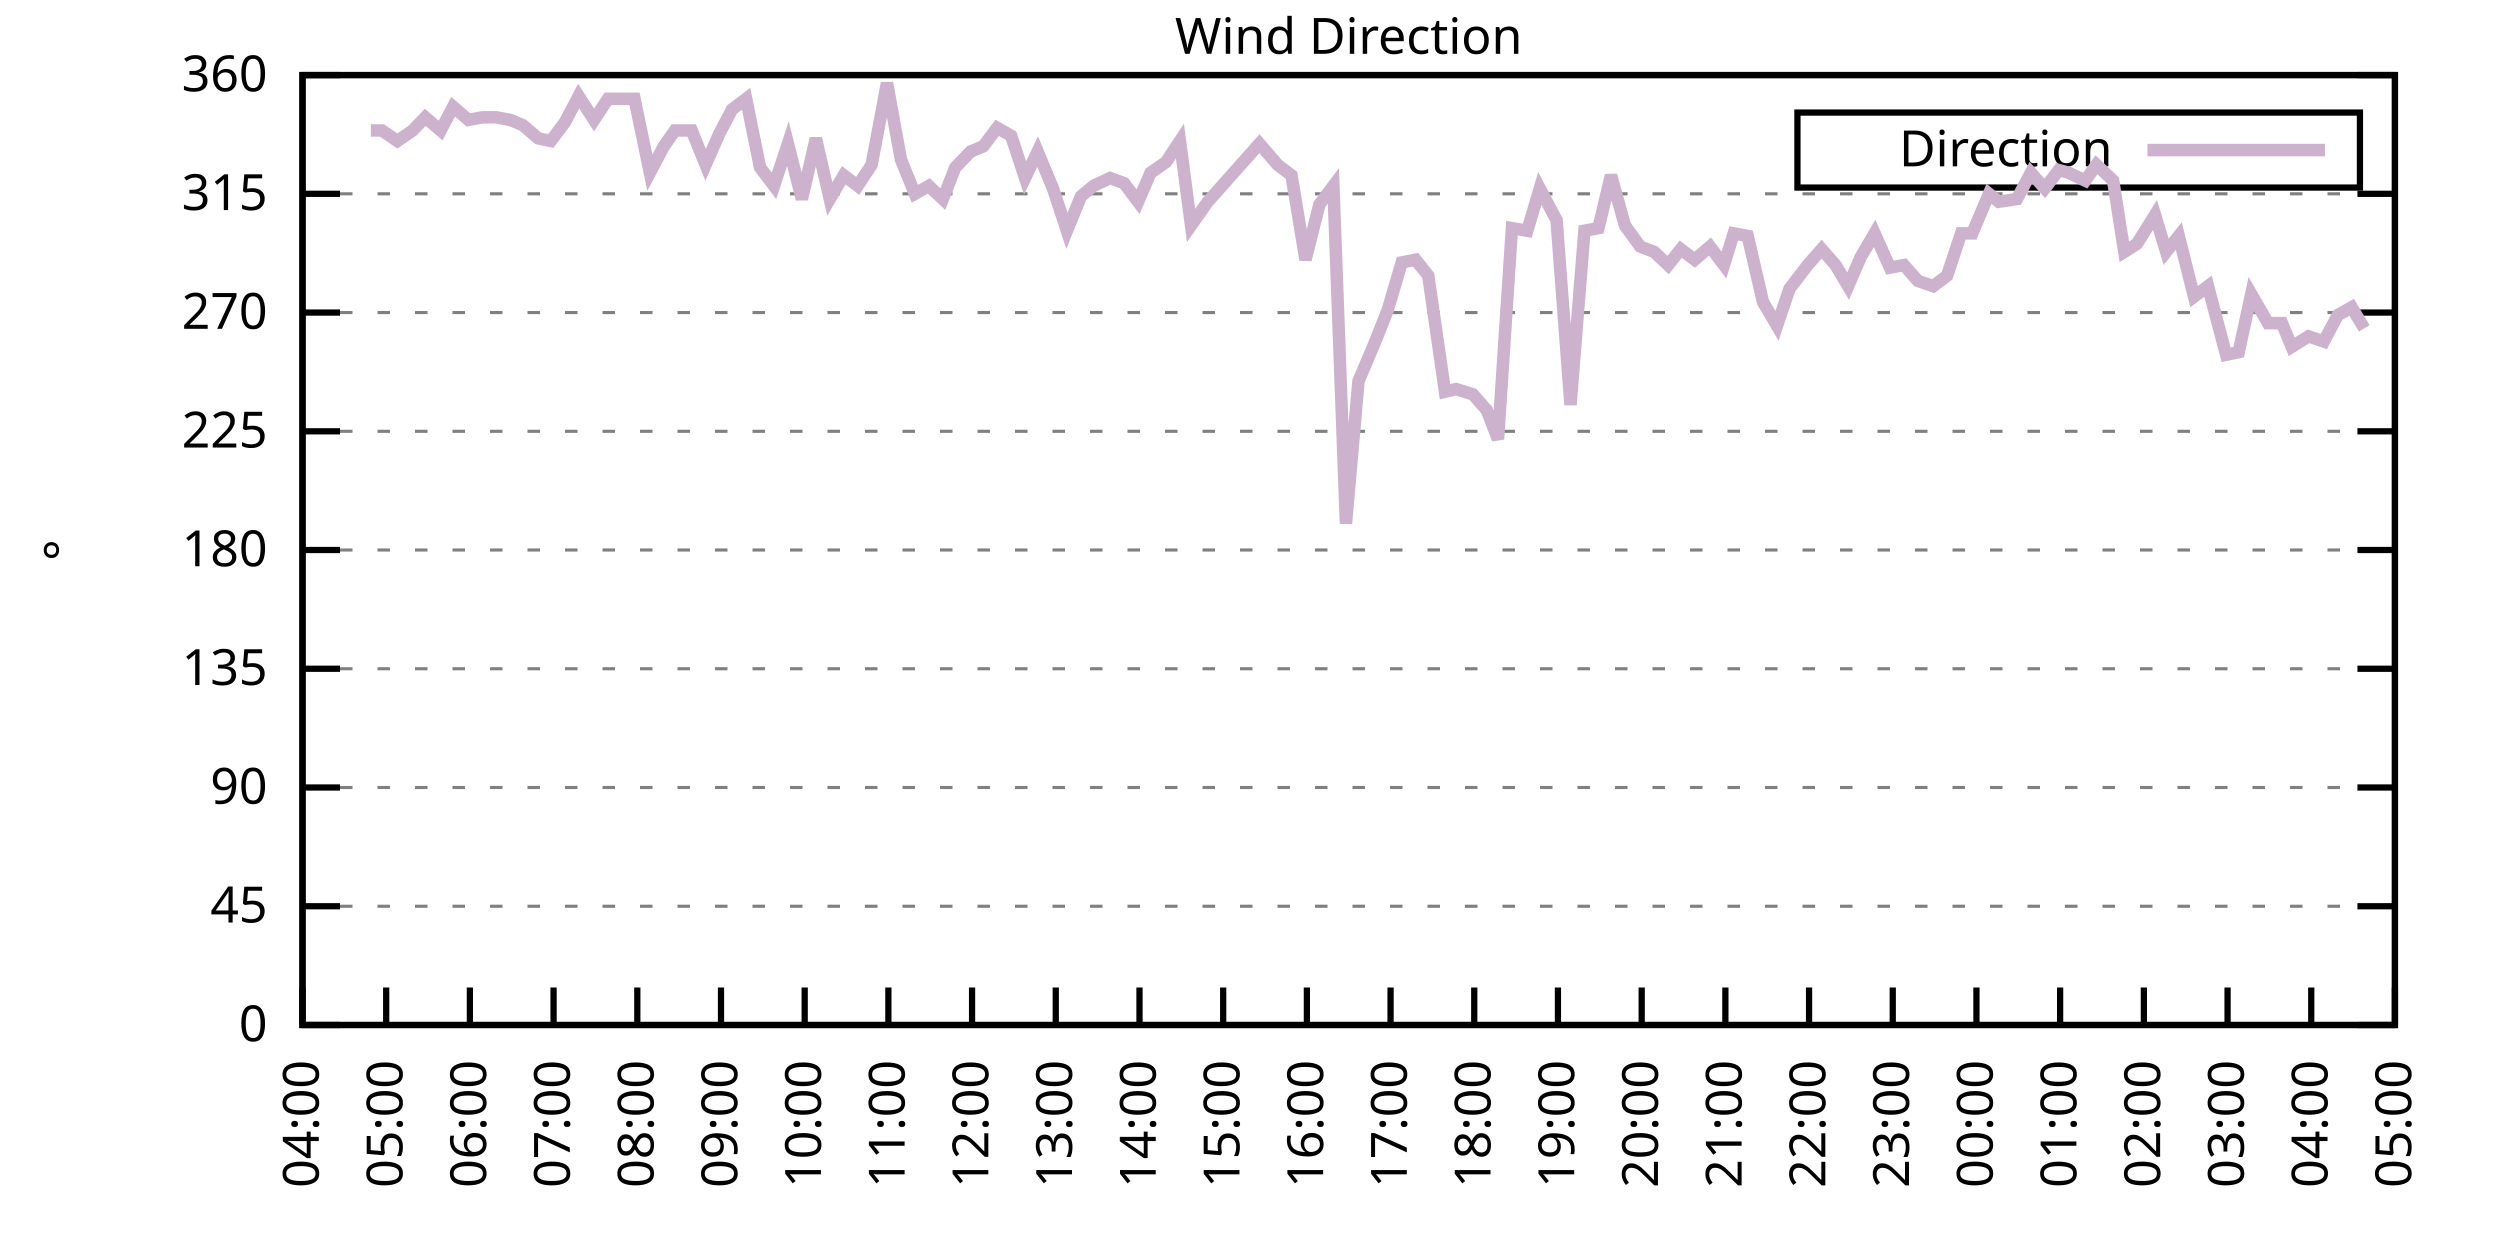
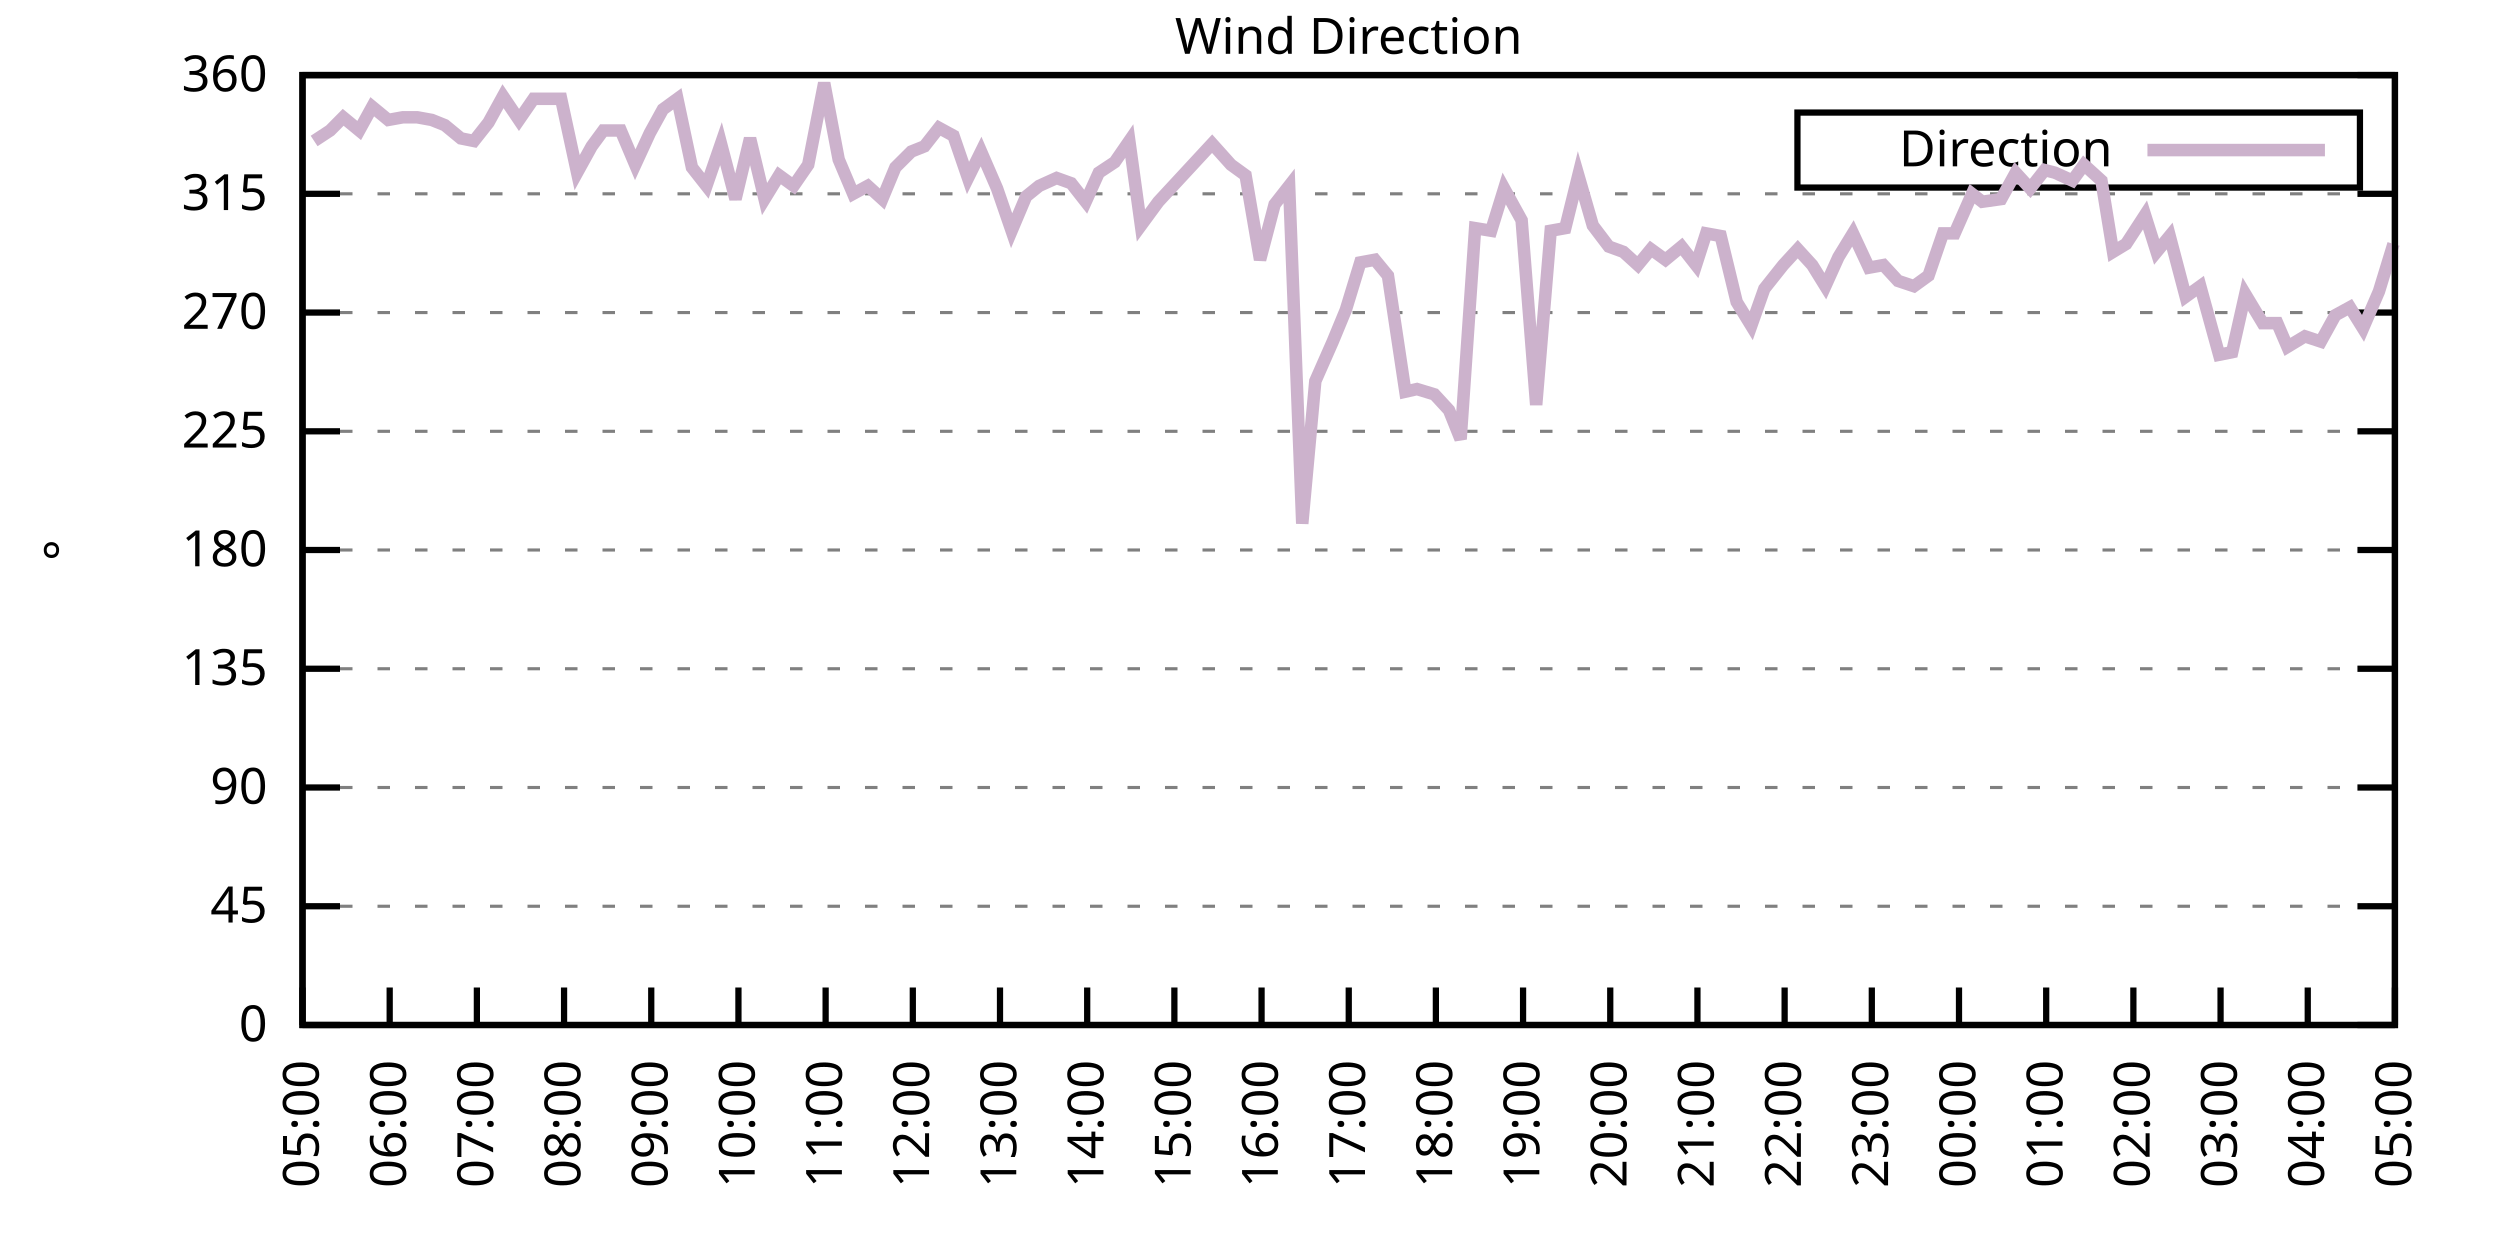
<svg xmlns="http://www.w3.org/2000/svg" xmlns:xlink="http://www.w3.org/1999/xlink" width="400" height="200" viewBox="0 0 400 200">
  <g id="gnuplot_canvas">
    <rect x="0" y="0" width="400" height="200" fill="none" />
    <defs>
      <circle id="gpDot" r="0.5" stroke-width="0.5" stroke="currentColor" />
      <path id="gpPt0" stroke-width="0.333" stroke="currentColor" d="M-1,0 h2 M0,-1 v2" />
      <path id="gpPt1" stroke-width="0.333" stroke="currentColor" d="M-1,-1 L1,1 M1,-1 L-1,1" />
      <path id="gpPt2" stroke-width="0.333" stroke="currentColor" d="M-1,0 L1,0 M0,-1 L0,1 M-1,-1 L1,1 M-1,1 L1,-1" />
      <rect id="gpPt3" stroke-width="0.333" stroke="currentColor" x="-1" y="-1" width="2" height="2" />
      <rect id="gpPt4" stroke-width="0.333" stroke="currentColor" fill="currentColor" x="-1" y="-1" width="2" height="2" />
      <circle id="gpPt5" stroke-width="0.333" stroke="currentColor" cx="0" cy="0" r="1" />
      <use xlink:href="#gpPt5" id="gpPt6" fill="currentColor" stroke="none" />
      <path id="gpPt7" stroke-width="0.333" stroke="currentColor" d="M0,-1.33 L-1.33,0.67 L1.33,0.67 z" />
      <use xlink:href="#gpPt7" id="gpPt8" fill="currentColor" stroke="none" />
      <use xlink:href="#gpPt7" id="gpPt9" stroke="currentColor" transform="rotate(180)" />
      <use xlink:href="#gpPt9" id="gpPt10" fill="currentColor" stroke="none" />
      <use xlink:href="#gpPt3" id="gpPt11" stroke="currentColor" transform="rotate(45)" />
      <use xlink:href="#gpPt11" id="gpPt12" fill="currentColor" stroke="none" />
      <path id="gpPt13" stroke-width="0.333" stroke="currentColor" d="M0,1.330 L1.265,0.411 L0.782,-1.067 L-0.782,-1.076 L-1.265,0.411 z" />
      <use xlink:href="#gpPt13" id="gpPt14" fill="currentColor" stroke="none" />
      <filter id="textbox" filterUnits="objectBoundingBox" x="0" y="0" height="1" width="1">
        <feFlood flood-color="white" flood-opacity="1" result="bgnd" />
        <feComposite in="SourceGraphic" in2="bgnd" operator="atop" />
      </filter>
      <filter id="greybox" filterUnits="objectBoundingBox" x="0" y="0" height="1" width="1">
        <feFlood flood-color="lightgrey" flood-opacity="1" result="grey" />
        <feComposite in="SourceGraphic" in2="grey" operator="atop" />
      </filter>
    </defs>
    <g fill="none" color="white" stroke="currentColor" stroke-width="1.00" stroke-linecap="butt" stroke-linejoin="miter">
</g>
    <g fill="none" color="black" stroke="currentColor" stroke-width="1.00" stroke-linecap="butt" stroke-linejoin="miter">
      <g stroke="none" shape-rendering="crispEdges">
        <polygon fill="rgb(255, 255, 255)" points="48.40,164.00 383.18,164.00 383.18,12.02 48.40,12.02 " />
      </g>
    </g>
    <g fill="none" color="black" stroke="currentColor" stroke-width="1.00" stroke-linecap="butt" stroke-linejoin="miter">
</g>
    <g fill="none" color="black" stroke="black" stroke-width="0.50" stroke-linecap="butt" stroke-linejoin="miter">
</g>
    <g fill="none" color="gray" stroke="currentColor" stroke-width="0.50" stroke-linecap="butt" stroke-linejoin="miter">
      <path stroke="gray" stroke-dasharray="2,4" class="gridline" d="M48.40,164.00 L383.19,164.00  " />
    </g>
    <g fill="none" color="gray" stroke="gray" stroke-width="1.00" stroke-linecap="butt" stroke-linejoin="miter">
</g>
    <g fill="none" color="black" stroke="currentColor" stroke-width="1.00" stroke-linecap="butt" stroke-linejoin="miter">
      <path stroke="black" d="M48.40,164.00 L54.40,164.00 M383.19,164.00 L377.19,164.00  " />
      <g transform="translate(42.80,166.60)" stroke="none" fill="black" font-family="Sans" font-size="8.00" text-anchor="end">
        <text>
          <tspan font-family="Sans"> 0</tspan>
        </text>
      </g>
    </g>
    <g fill="none" color="black" stroke="currentColor" stroke-width="1.00" stroke-linecap="butt" stroke-linejoin="miter">
</g>
    <g fill="none" color="black" stroke="black" stroke-width="0.50" stroke-linecap="butt" stroke-linejoin="miter">
</g>
    <g fill="none" color="gray" stroke="currentColor" stroke-width="0.50" stroke-linecap="butt" stroke-linejoin="miter">
      <path stroke="gray" stroke-dasharray="2,4" class="gridline" d="M48.40,145.00 L383.19,145.00  " />
    </g>
    <g fill="none" color="gray" stroke="gray" stroke-width="1.00" stroke-linecap="butt" stroke-linejoin="miter">
</g>
    <g fill="none" color="black" stroke="currentColor" stroke-width="1.00" stroke-linecap="butt" stroke-linejoin="miter">
      <path stroke="black" d="M48.40,145.00 L54.40,145.00 M383.19,145.00 L377.19,145.00  " />
      <g transform="translate(42.80,147.60)" stroke="none" fill="black" font-family="Sans" font-size="8.00" text-anchor="end">
        <text>
          <tspan font-family="Sans"> 45</tspan>
        </text>
      </g>
    </g>
    <g fill="none" color="black" stroke="currentColor" stroke-width="1.00" stroke-linecap="butt" stroke-linejoin="miter">
</g>
    <g fill="none" color="black" stroke="black" stroke-width="0.50" stroke-linecap="butt" stroke-linejoin="miter">
</g>
    <g fill="none" color="gray" stroke="currentColor" stroke-width="0.50" stroke-linecap="butt" stroke-linejoin="miter">
      <path stroke="gray" stroke-dasharray="2,4" class="gridline" d="M48.40,126.00 L383.19,126.00  " />
    </g>
    <g fill="none" color="gray" stroke="gray" stroke-width="1.00" stroke-linecap="butt" stroke-linejoin="miter">
</g>
    <g fill="none" color="black" stroke="currentColor" stroke-width="1.00" stroke-linecap="butt" stroke-linejoin="miter">
      <path stroke="black" d="M48.40,126.00 L54.40,126.00 M383.19,126.00 L377.19,126.00  " />
      <g transform="translate(42.80,128.60)" stroke="none" fill="black" font-family="Sans" font-size="8.00" text-anchor="end">
        <text>
          <tspan font-family="Sans"> 90</tspan>
        </text>
      </g>
    </g>
    <g fill="none" color="black" stroke="currentColor" stroke-width="1.00" stroke-linecap="butt" stroke-linejoin="miter">
</g>
    <g fill="none" color="black" stroke="black" stroke-width="0.50" stroke-linecap="butt" stroke-linejoin="miter">
</g>
    <g fill="none" color="gray" stroke="currentColor" stroke-width="0.50" stroke-linecap="butt" stroke-linejoin="miter">
      <path stroke="gray" stroke-dasharray="2,4" class="gridline" d="M48.40,107.00 L383.19,107.00  " />
    </g>
    <g fill="none" color="gray" stroke="gray" stroke-width="1.00" stroke-linecap="butt" stroke-linejoin="miter">
</g>
    <g fill="none" color="black" stroke="currentColor" stroke-width="1.00" stroke-linecap="butt" stroke-linejoin="miter">
      <path stroke="black" d="M48.40,107.00 L54.40,107.00 M383.19,107.00 L377.19,107.00  " />
      <g transform="translate(42.80,109.60)" stroke="none" fill="black" font-family="Sans" font-size="8.00" text-anchor="end">
        <text>
          <tspan font-family="Sans"> 135</tspan>
        </text>
      </g>
    </g>
    <g fill="none" color="black" stroke="currentColor" stroke-width="1.00" stroke-linecap="butt" stroke-linejoin="miter">
</g>
    <g fill="none" color="black" stroke="black" stroke-width="0.50" stroke-linecap="butt" stroke-linejoin="miter">
</g>
    <g fill="none" color="gray" stroke="currentColor" stroke-width="0.50" stroke-linecap="butt" stroke-linejoin="miter">
      <path stroke="gray" stroke-dasharray="2,4" class="gridline" d="M48.40,88.00 L383.19,88.00  " />
    </g>
    <g fill="none" color="gray" stroke="gray" stroke-width="1.00" stroke-linecap="butt" stroke-linejoin="miter">
</g>
    <g fill="none" color="black" stroke="currentColor" stroke-width="1.00" stroke-linecap="butt" stroke-linejoin="miter">
      <path stroke="black" d="M48.40,88.00 L54.40,88.00 M383.19,88.00 L377.19,88.00  " />
      <g transform="translate(42.80,90.60)" stroke="none" fill="black" font-family="Sans" font-size="8.00" text-anchor="end">
        <text>
          <tspan font-family="Sans"> 180</tspan>
        </text>
      </g>
    </g>
    <g fill="none" color="black" stroke="currentColor" stroke-width="1.00" stroke-linecap="butt" stroke-linejoin="miter">
</g>
    <g fill="none" color="black" stroke="black" stroke-width="0.50" stroke-linecap="butt" stroke-linejoin="miter">
</g>
    <g fill="none" color="gray" stroke="currentColor" stroke-width="0.50" stroke-linecap="butt" stroke-linejoin="miter">
      <path stroke="gray" stroke-dasharray="2,4" class="gridline" d="M48.40,69.01 L383.19,69.01  " />
    </g>
    <g fill="none" color="gray" stroke="gray" stroke-width="1.00" stroke-linecap="butt" stroke-linejoin="miter">
</g>
    <g fill="none" color="black" stroke="currentColor" stroke-width="1.00" stroke-linecap="butt" stroke-linejoin="miter">
      <path stroke="black" d="M48.40,69.01 L54.40,69.01 M383.19,69.01 L377.19,69.01  " />
      <g transform="translate(42.80,71.61)" stroke="none" fill="black" font-family="Sans" font-size="8.00" text-anchor="end">
        <text>
          <tspan font-family="Sans"> 225</tspan>
        </text>
      </g>
    </g>
    <g fill="none" color="black" stroke="currentColor" stroke-width="1.00" stroke-linecap="butt" stroke-linejoin="miter">
</g>
    <g fill="none" color="black" stroke="black" stroke-width="0.50" stroke-linecap="butt" stroke-linejoin="miter">
</g>
    <g fill="none" color="gray" stroke="currentColor" stroke-width="0.50" stroke-linecap="butt" stroke-linejoin="miter">
      <path stroke="gray" stroke-dasharray="2,4" class="gridline" d="M48.40,50.01 L383.19,50.01  " />
    </g>
    <g fill="none" color="gray" stroke="gray" stroke-width="1.00" stroke-linecap="butt" stroke-linejoin="miter">
</g>
    <g fill="none" color="black" stroke="currentColor" stroke-width="1.00" stroke-linecap="butt" stroke-linejoin="miter">
      <path stroke="black" d="M48.40,50.01 L54.40,50.01 M383.19,50.01 L377.19,50.01  " />
      <g transform="translate(42.80,52.61)" stroke="none" fill="black" font-family="Sans" font-size="8.00" text-anchor="end">
        <text>
          <tspan font-family="Sans"> 270</tspan>
        </text>
      </g>
    </g>
    <g fill="none" color="black" stroke="currentColor" stroke-width="1.00" stroke-linecap="butt" stroke-linejoin="miter">
</g>
    <g fill="none" color="black" stroke="black" stroke-width="0.50" stroke-linecap="butt" stroke-linejoin="miter">
</g>
    <g fill="none" color="gray" stroke="currentColor" stroke-width="0.50" stroke-linecap="butt" stroke-linejoin="miter">
      <path stroke="gray" stroke-dasharray="2,4" class="gridline" d="M48.40,31.01 L383.19,31.01  " />
    </g>
    <g fill="none" color="gray" stroke="gray" stroke-width="1.00" stroke-linecap="butt" stroke-linejoin="miter">
</g>
    <g fill="none" color="black" stroke="currentColor" stroke-width="1.00" stroke-linecap="butt" stroke-linejoin="miter">
      <path stroke="black" d="M48.40,31.01 L54.40,31.01 M383.19,31.01 L377.19,31.01  " />
      <g transform="translate(42.80,33.61)" stroke="none" fill="black" font-family="Sans" font-size="8.00" text-anchor="end">
        <text>
          <tspan font-family="Sans"> 315</tspan>
        </text>
      </g>
    </g>
    <g fill="none" color="black" stroke="currentColor" stroke-width="1.00" stroke-linecap="butt" stroke-linejoin="miter">
</g>
    <g fill="none" color="black" stroke="black" stroke-width="0.50" stroke-linecap="butt" stroke-linejoin="miter">
</g>
    <g fill="none" color="gray" stroke="currentColor" stroke-width="0.50" stroke-linecap="butt" stroke-linejoin="miter">
      <path stroke="gray" stroke-dasharray="2,4" class="gridline" d="M48.40,12.01 L383.19,12.01  " />
    </g>
    <g fill="none" color="gray" stroke="gray" stroke-width="1.00" stroke-linecap="butt" stroke-linejoin="miter">
</g>
    <g fill="none" color="black" stroke="currentColor" stroke-width="1.00" stroke-linecap="butt" stroke-linejoin="miter">
      <path stroke="black" d="M48.40,12.01 L54.40,12.01 M383.19,12.01 L377.19,12.01  " />
      <g transform="translate(42.80,14.61)" stroke="none" fill="black" font-family="Sans" font-size="8.00" text-anchor="end">
        <text>
          <tspan font-family="Sans"> 360</tspan>
        </text>
      </g>
    </g>
    <g fill="none" color="black" stroke="currentColor" stroke-width="1.00" stroke-linecap="butt" stroke-linejoin="miter">
      <path stroke="black" d="M48.40,164.00 L48.40,158.00  " />
      <g transform="translate(51.00,169.60) rotate(270.00)" stroke="none" fill="black" font-family="Sans" font-size="8.00" text-anchor="end">
        <text>
-           <tspan font-family="Sans">04:00</tspan>
-         </text>
-       </g>
-     </g>
-     <g fill="none" color="black" stroke="currentColor" stroke-width="1.00" stroke-linecap="butt" stroke-linejoin="miter">
-       <path stroke="black" d="M61.79,164.00 L61.79,158.00  " />
-       <g transform="translate(64.39,169.60) rotate(270.00)" stroke="none" fill="black" font-family="Sans" font-size="8.00" text-anchor="end">
-         <text>
          <tspan font-family="Sans">05:00</tspan>
        </text>
      </g>
    </g>
    <g fill="none" color="black" stroke="currentColor" stroke-width="1.00" stroke-linecap="butt" stroke-linejoin="miter">
-       <path stroke="black" d="M75.18,164.00 L75.18,158.00  " />
-       <g transform="translate(77.78,169.60) rotate(270.00)" stroke="none" fill="black" font-family="Sans" font-size="8.00" text-anchor="end">
+       <path stroke="black" d="M62.35,164.00 L62.35,158.00  " />
+       <g transform="translate(64.95,169.60) rotate(270.00)" stroke="none" fill="black" font-family="Sans" font-size="8.00" text-anchor="end">
        <text>
          <tspan font-family="Sans">06:00</tspan>
        </text>
      </g>
    </g>
    <g fill="none" color="black" stroke="currentColor" stroke-width="1.00" stroke-linecap="butt" stroke-linejoin="miter">
-       <path stroke="black" d="M88.57,164.00 L88.57,158.00  " />
-       <g transform="translate(91.17,169.60) rotate(270.00)" stroke="none" fill="black" font-family="Sans" font-size="8.00" text-anchor="end">
+       <path stroke="black" d="M76.30,164.00 L76.30,158.00  " />
+       <g transform="translate(78.90,169.60) rotate(270.00)" stroke="none" fill="black" font-family="Sans" font-size="8.00" text-anchor="end">
        <text>
          <tspan font-family="Sans">07:00</tspan>
        </text>
      </g>
    </g>
    <g fill="none" color="black" stroke="currentColor" stroke-width="1.00" stroke-linecap="butt" stroke-linejoin="miter">
-       <path stroke="black" d="M101.97,164.00 L101.97,158.00  " />
-       <g transform="translate(104.57,169.60) rotate(270.00)" stroke="none" fill="black" font-family="Sans" font-size="8.00" text-anchor="end">
+       <path stroke="black" d="M90.25,164.00 L90.25,158.00  " />
+       <g transform="translate(92.85,169.60) rotate(270.00)" stroke="none" fill="black" font-family="Sans" font-size="8.00" text-anchor="end">
        <text>
          <tspan font-family="Sans">08:00</tspan>
        </text>
      </g>
    </g>
    <g fill="none" color="black" stroke="currentColor" stroke-width="1.00" stroke-linecap="butt" stroke-linejoin="miter">
-       <path stroke="black" d="M115.36,164.00 L115.36,158.00  " />
-       <g transform="translate(117.96,169.60) rotate(270.00)" stroke="none" fill="black" font-family="Sans" font-size="8.00" text-anchor="end">
+       <path stroke="black" d="M104.20,164.00 L104.20,158.00  " />
+       <g transform="translate(106.80,169.60) rotate(270.00)" stroke="none" fill="black" font-family="Sans" font-size="8.00" text-anchor="end">
        <text>
          <tspan font-family="Sans">09:00</tspan>
        </text>
      </g>
    </g>
    <g fill="none" color="black" stroke="currentColor" stroke-width="1.00" stroke-linecap="butt" stroke-linejoin="miter">
-       <path stroke="black" d="M128.75,164.00 L128.75,158.00  " />
-       <g transform="translate(131.35,169.60) rotate(270.00)" stroke="none" fill="black" font-family="Sans" font-size="8.00" text-anchor="end">
+       <path stroke="black" d="M118.15,164.00 L118.15,158.00  " />
+       <g transform="translate(120.75,169.60) rotate(270.00)" stroke="none" fill="black" font-family="Sans" font-size="8.00" text-anchor="end">
        <text>
          <tspan font-family="Sans">10:00</tspan>
        </text>
      </g>
    </g>
    <g fill="none" color="black" stroke="currentColor" stroke-width="1.00" stroke-linecap="butt" stroke-linejoin="miter">
-       <path stroke="black" d="M142.14,164.00 L142.14,158.00  " />
-       <g transform="translate(144.74,169.60) rotate(270.00)" stroke="none" fill="black" font-family="Sans" font-size="8.00" text-anchor="end">
+       <path stroke="black" d="M132.10,164.00 L132.10,158.00  " />
+       <g transform="translate(134.70,169.60) rotate(270.00)" stroke="none" fill="black" font-family="Sans" font-size="8.00" text-anchor="end">
        <text>
          <tspan font-family="Sans">11:00</tspan>
        </text>
      </g>
    </g>
    <g fill="none" color="black" stroke="currentColor" stroke-width="1.00" stroke-linecap="butt" stroke-linejoin="miter">
-       <path stroke="black" d="M155.53,164.00 L155.53,158.00  " />
-       <g transform="translate(158.13,169.60) rotate(270.00)" stroke="none" fill="black" font-family="Sans" font-size="8.00" text-anchor="end">
+       <path stroke="black" d="M146.05,164.00 L146.05,158.00  " />
+       <g transform="translate(148.65,169.60) rotate(270.00)" stroke="none" fill="black" font-family="Sans" font-size="8.00" text-anchor="end">
        <text>
          <tspan font-family="Sans">12:00</tspan>
        </text>
      </g>
    </g>
    <g fill="none" color="black" stroke="currentColor" stroke-width="1.00" stroke-linecap="butt" stroke-linejoin="miter">
-       <path stroke="black" d="M168.92,164.00 L168.92,158.00  " />
-       <g transform="translate(171.52,169.60) rotate(270.00)" stroke="none" fill="black" font-family="Sans" font-size="8.00" text-anchor="end">
+       <path stroke="black" d="M160.00,164.00 L160.00,158.00  " />
+       <g transform="translate(162.60,169.60) rotate(270.00)" stroke="none" fill="black" font-family="Sans" font-size="8.00" text-anchor="end">
        <text>
          <tspan font-family="Sans">13:00</tspan>
        </text>
      </g>
    </g>
    <g fill="none" color="black" stroke="currentColor" stroke-width="1.00" stroke-linecap="butt" stroke-linejoin="miter">
-       <path stroke="black" d="M182.32,164.00 L182.32,158.00  " />
-       <g transform="translate(184.92,169.60) rotate(270.00)" stroke="none" fill="black" font-family="Sans" font-size="8.00" text-anchor="end">
+       <path stroke="black" d="M173.95,164.00 L173.95,158.00  " />
+       <g transform="translate(176.55,169.60) rotate(270.00)" stroke="none" fill="black" font-family="Sans" font-size="8.00" text-anchor="end">
        <text>
          <tspan font-family="Sans">14:00</tspan>
        </text>
      </g>
    </g>
    <g fill="none" color="black" stroke="currentColor" stroke-width="1.00" stroke-linecap="butt" stroke-linejoin="miter">
-       <path stroke="black" d="M195.71,164.00 L195.71,158.00  " />
-       <g transform="translate(198.31,169.60) rotate(270.00)" stroke="none" fill="black" font-family="Sans" font-size="8.00" text-anchor="end">
+       <path stroke="black" d="M187.90,164.00 L187.90,158.00  " />
+       <g transform="translate(190.50,169.60) rotate(270.00)" stroke="none" fill="black" font-family="Sans" font-size="8.00" text-anchor="end">
        <text>
          <tspan font-family="Sans">15:00</tspan>
        </text>
      </g>
    </g>
    <g fill="none" color="black" stroke="currentColor" stroke-width="1.00" stroke-linecap="butt" stroke-linejoin="miter">
-       <path stroke="black" d="M209.10,164.00 L209.10,158.00  " />
-       <g transform="translate(211.70,169.60) rotate(270.00)" stroke="none" fill="black" font-family="Sans" font-size="8.00" text-anchor="end">
+       <path stroke="black" d="M201.85,164.00 L201.85,158.00  " />
+       <g transform="translate(204.45,169.60) rotate(270.00)" stroke="none" fill="black" font-family="Sans" font-size="8.00" text-anchor="end">
        <text>
          <tspan font-family="Sans">16:00</tspan>
        </text>
      </g>
    </g>
    <g fill="none" color="black" stroke="currentColor" stroke-width="1.00" stroke-linecap="butt" stroke-linejoin="miter">
-       <path stroke="black" d="M222.49,164.00 L222.49,158.00  " />
-       <g transform="translate(225.09,169.60) rotate(270.00)" stroke="none" fill="black" font-family="Sans" font-size="8.00" text-anchor="end">
+       <path stroke="black" d="M215.80,164.00 L215.80,158.00  " />
+       <g transform="translate(218.40,169.60) rotate(270.00)" stroke="none" fill="black" font-family="Sans" font-size="8.00" text-anchor="end">
        <text>
          <tspan font-family="Sans">17:00</tspan>
        </text>
      </g>
    </g>
    <g fill="none" color="black" stroke="currentColor" stroke-width="1.00" stroke-linecap="butt" stroke-linejoin="miter">
-       <path stroke="black" d="M235.88,164.00 L235.88,158.00  " />
-       <g transform="translate(238.48,169.60) rotate(270.00)" stroke="none" fill="black" font-family="Sans" font-size="8.00" text-anchor="end">
+       <path stroke="black" d="M229.74,164.00 L229.74,158.00  " />
+       <g transform="translate(232.34,169.60) rotate(270.00)" stroke="none" fill="black" font-family="Sans" font-size="8.00" text-anchor="end">
        <text>
          <tspan font-family="Sans">18:00</tspan>
        </text>
      </g>
    </g>
    <g fill="none" color="black" stroke="currentColor" stroke-width="1.00" stroke-linecap="butt" stroke-linejoin="miter">
-       <path stroke="black" d="M249.27,164.00 L249.27,158.00  " />
-       <g transform="translate(251.87,169.60) rotate(270.00)" stroke="none" fill="black" font-family="Sans" font-size="8.00" text-anchor="end">
+       <path stroke="black" d="M243.69,164.00 L243.69,158.00  " />
+       <g transform="translate(246.29,169.60) rotate(270.00)" stroke="none" fill="black" font-family="Sans" font-size="8.00" text-anchor="end">
        <text>
          <tspan font-family="Sans">19:00</tspan>
        </text>
      </g>
    </g>
    <g fill="none" color="black" stroke="currentColor" stroke-width="1.00" stroke-linecap="butt" stroke-linejoin="miter">
-       <path stroke="black" d="M262.67,164.00 L262.67,158.00  " />
-       <g transform="translate(265.27,169.60) rotate(270.00)" stroke="none" fill="black" font-family="Sans" font-size="8.00" text-anchor="end">
+       <path stroke="black" d="M257.64,164.00 L257.64,158.00  " />
+       <g transform="translate(260.24,169.60) rotate(270.00)" stroke="none" fill="black" font-family="Sans" font-size="8.00" text-anchor="end">
        <text>
          <tspan font-family="Sans">20:00</tspan>
        </text>
      </g>
    </g>
    <g fill="none" color="black" stroke="currentColor" stroke-width="1.00" stroke-linecap="butt" stroke-linejoin="miter">
-       <path stroke="black" d="M276.06,164.00 L276.06,158.00  " />
-       <g transform="translate(278.66,169.60) rotate(270.00)" stroke="none" fill="black" font-family="Sans" font-size="8.00" text-anchor="end">
+       <path stroke="black" d="M271.59,164.00 L271.59,158.00  " />
+       <g transform="translate(274.19,169.60) rotate(270.00)" stroke="none" fill="black" font-family="Sans" font-size="8.00" text-anchor="end">
        <text>
          <tspan font-family="Sans">21:00</tspan>
        </text>
      </g>
    </g>
    <g fill="none" color="black" stroke="currentColor" stroke-width="1.00" stroke-linecap="butt" stroke-linejoin="miter">
-       <path stroke="black" d="M289.45,164.00 L289.45,158.00  " />
-       <g transform="translate(292.05,169.60) rotate(270.00)" stroke="none" fill="black" font-family="Sans" font-size="8.00" text-anchor="end">
+       <path stroke="black" d="M285.54,164.00 L285.54,158.00  " />
+       <g transform="translate(288.14,169.60) rotate(270.00)" stroke="none" fill="black" font-family="Sans" font-size="8.00" text-anchor="end">
        <text>
          <tspan font-family="Sans">22:00</tspan>
        </text>
      </g>
    </g>
    <g fill="none" color="black" stroke="currentColor" stroke-width="1.00" stroke-linecap="butt" stroke-linejoin="miter">
-       <path stroke="black" d="M302.84,164.00 L302.84,158.00  " />
-       <g transform="translate(305.44,169.60) rotate(270.00)" stroke="none" fill="black" font-family="Sans" font-size="8.00" text-anchor="end">
+       <path stroke="black" d="M299.49,164.00 L299.49,158.00  " />
+       <g transform="translate(302.09,169.60) rotate(270.00)" stroke="none" fill="black" font-family="Sans" font-size="8.00" text-anchor="end">
        <text>
          <tspan font-family="Sans">23:00</tspan>
        </text>
      </g>
    </g>
    <g fill="none" color="black" stroke="currentColor" stroke-width="1.00" stroke-linecap="butt" stroke-linejoin="miter">
-       <path stroke="black" d="M316.23,164.00 L316.23,158.00  " />
-       <g transform="translate(318.83,169.60) rotate(270.00)" stroke="none" fill="black" font-family="Sans" font-size="8.00" text-anchor="end">
+       <path stroke="black" d="M313.44,164.00 L313.44,158.00  " />
+       <g transform="translate(316.04,169.60) rotate(270.00)" stroke="none" fill="black" font-family="Sans" font-size="8.00" text-anchor="end">
        <text>
          <tspan font-family="Sans">00:00</tspan>
        </text>
      </g>
    </g>
    <g fill="none" color="black" stroke="currentColor" stroke-width="1.00" stroke-linecap="butt" stroke-linejoin="miter">
-       <path stroke="black" d="M329.62,164.00 L329.62,158.00  " />
-       <g transform="translate(332.22,169.60) rotate(270.00)" stroke="none" fill="black" font-family="Sans" font-size="8.00" text-anchor="end">
+       <path stroke="black" d="M327.39,164.00 L327.39,158.00  " />
+       <g transform="translate(329.99,169.60) rotate(270.00)" stroke="none" fill="black" font-family="Sans" font-size="8.00" text-anchor="end">
        <text>
          <tspan font-family="Sans">01:00</tspan>
        </text>
      </g>
    </g>
    <g fill="none" color="black" stroke="currentColor" stroke-width="1.00" stroke-linecap="butt" stroke-linejoin="miter">
-       <path stroke="black" d="M343.02,164.00 L343.02,158.00  " />
-       <g transform="translate(345.62,169.60) rotate(270.00)" stroke="none" fill="black" font-family="Sans" font-size="8.00" text-anchor="end">
+       <path stroke="black" d="M341.34,164.00 L341.34,158.00  " />
+       <g transform="translate(343.94,169.60) rotate(270.00)" stroke="none" fill="black" font-family="Sans" font-size="8.00" text-anchor="end">
        <text>
          <tspan font-family="Sans">02:00</tspan>
        </text>
      </g>
    </g>
    <g fill="none" color="black" stroke="currentColor" stroke-width="1.00" stroke-linecap="butt" stroke-linejoin="miter">
-       <path stroke="black" d="M356.41,164.00 L356.41,158.00  " />
-       <g transform="translate(359.01,169.60) rotate(270.00)" stroke="none" fill="black" font-family="Sans" font-size="8.00" text-anchor="end">
+       <path stroke="black" d="M355.29,164.00 L355.29,158.00  " />
+       <g transform="translate(357.89,169.60) rotate(270.00)" stroke="none" fill="black" font-family="Sans" font-size="8.00" text-anchor="end">
        <text>
          <tspan font-family="Sans">03:00</tspan>
        </text>
      </g>
    </g>
    <g fill="none" color="black" stroke="currentColor" stroke-width="1.00" stroke-linecap="butt" stroke-linejoin="miter">
-       <path stroke="black" d="M369.80,164.00 L369.80,158.00  " />
-       <g transform="translate(372.40,169.60) rotate(270.00)" stroke="none" fill="black" font-family="Sans" font-size="8.00" text-anchor="end">
+       <path stroke="black" d="M369.24,164.00 L369.24,158.00  " />
+       <g transform="translate(371.84,169.60) rotate(270.00)" stroke="none" fill="black" font-family="Sans" font-size="8.00" text-anchor="end">
        <text>
          <tspan font-family="Sans">04:00</tspan>
        </text>
      </g>
    </g>
    <g fill="none" color="black" stroke="currentColor" stroke-width="1.00" stroke-linecap="butt" stroke-linejoin="miter">
      <path stroke="black" d="M383.19,164.00 L383.19,158.00  " />
      <g transform="translate(385.79,169.60) rotate(270.00)" stroke="none" fill="black" font-family="Sans" font-size="8.00" text-anchor="end">
        <text>
          <tspan font-family="Sans">05:00</tspan>
        </text>
      </g>
    </g>
    <g fill="none" color="black" stroke="currentColor" stroke-width="1.00" stroke-linecap="butt" stroke-linejoin="miter">
</g>
    <g fill="none" color="black" stroke="currentColor" stroke-width="1.00" stroke-linecap="butt" stroke-linejoin="miter">
      <path stroke="black" d="M48.40,12.01 L48.40,164.00 L383.19,164.00 L383.19,12.01 L48.40,12.01 Z  " />
    </g>
    <g fill="none" color="black" stroke="currentColor" stroke-width="1.00" stroke-linecap="butt" stroke-linejoin="miter">
</g>
    <g fill="none" color="black" stroke="currentColor" stroke-width="1.00" stroke-linecap="butt" stroke-linejoin="miter">
      <path stroke="black" d="M287.59,30.01 L287.59,18.01 L377.59,18.01 L377.59,30.01 L287.59,30.01 Z  " />
    </g>
    <g id="Wind_direction_plot_1">
      <g fill="none" color="white" stroke="black" stroke-width="2.00" stroke-linecap="butt" stroke-linejoin="miter">
</g>
      <g fill="none" color="black" stroke="currentColor" stroke-width="2.00" stroke-linecap="butt" stroke-linejoin="miter">
        <g transform="translate(337.99,26.61)" stroke="none" fill="black" font-family="Sans" font-size="8.00" text-anchor="end">
          <text>
            <tspan font-family="Sans">Direction</tspan>
          </text>
        </g>
      </g>
      <g fill="none" color="black" stroke="currentColor" stroke-width="2.00" stroke-linecap="butt" stroke-linejoin="miter">
-         <path stroke="rgb(204, 178, 204)" d="M343.59,24.01 L371.99,24.01 M59.34,20.88 L61.12,20.88 L63.58,22.56 L66.03,20.88 L68.04,18.77 L70.50,20.88   L72.50,17.08 L74.96,19.19 L77.19,18.77 L79.42,18.77 L81.66,19.19 L83.66,20.03 L86.12,22.14 L88.13,22.56   L90.36,19.61 L92.59,15.39 L95.05,19.19 L97.28,15.81 L99.51,15.81 L101.52,15.81 L103.98,27.63 L106.21,23.41   L107.99,20.88 L110.67,20.88 L112.90,26.36 L115.13,21.30 L117.14,17.50 L119.38,15.81 L121.61,26.79 L123.84,29.74   L126.07,22.99 L128.30,31.85 L130.54,22.14 L132.77,31.85 L135.00,28.05 L137.23,29.74 L139.46,26.36 L141.92,13.28   L144.15,25.52 L146.38,31.01 L148.61,29.74 L150.85,31.85 L152.85,26.79 L155.31,24.25 L157.32,23.41 L159.55,20.45   L161.78,21.72 L164.01,28.48 L166.02,24.25 L168.48,30.16 L170.71,36.92 L172.94,31.43 L174.95,29.74 L177.63,28.48   L179.86,29.32 L182.09,32.28 L184.10,27.63 L186.56,25.94 L188.79,22.56 L190.57,36.08 L193.25,32.28 L201.51,22.99   L204.41,26.36 L206.64,28.05 L208.88,41.56 L211.11,32.70 L213.34,29.74 L215.35,83.78 L217.36,60.98 L220.04,54.65   L222.04,49.59 L224.28,41.99 L226.51,41.56 L228.52,44.10 L231.20,62.67 L232.98,62.25 L235.66,63.10 L237.89,65.63   L239.68,70.27 L241.91,36.50 L244.36,36.92 L246.37,30.16 L249.05,35.23 L251.28,64.78 L253.51,36.92 L255.75,36.50   L257.76,28.05 L259.99,36.08 L262.44,39.45 L264.67,40.30 L266.91,42.41 L268.92,39.87 L271.15,41.56 L273.60,39.45   L275.83,42.41 L277.40,37.34 L279.63,37.76 L282.08,48.32 L284.32,52.12 L286.32,46.21 L289.23,42.41 L291.46,39.87   L293.69,42.41 L295.70,45.79 L297.71,41.14 L299.94,37.34 L302.39,42.83 L304.63,42.41 L306.86,44.94 L309.31,45.79   L311.54,44.10 L313.78,37.34 L315.56,37.34 L318.24,31.01 L319.80,32.28 L322.70,31.85 L324.94,27.63 L327.17,30.16   L329.40,27.21 L330.96,27.63 L333.64,28.90 L335.43,26.36 L338.10,28.90 L339.89,40.30 L341.90,39.03 L344.80,34.39   L346.59,40.30 L348.60,37.76 L351.05,47.47 L353.28,45.79 L356.18,56.76 L358.19,56.34 L360.20,47.05 L362.88,51.70   L365.11,51.70 L366.67,55.50 L369.35,53.81 L371.81,54.65 L374.04,50.43 L376.27,49.16 L378.28,52.54  " />
+         <path stroke="rgb(204, 178, 204)" d="M343.59,24.01 L371.99,24.01 M50.26,22.56 L52.82,20.88 L54.91,18.77 L57.47,20.88 L59.56,17.08 L62.12,19.19   L64.44,18.77 L66.77,18.77 L69.09,19.19 L71.18,20.03 L73.74,22.14 L75.83,22.56 L78.16,19.61 L80.48,15.39   L83.04,19.19 L85.37,15.81 L87.69,15.81 L89.78,15.81 L92.34,27.63 L94.67,23.41 L96.53,20.88 L99.32,20.88   L101.64,26.36 L103.97,21.30 L106.06,17.50 L108.38,15.81 L110.71,26.79 L113.03,29.74 L115.36,22.99 L117.68,31.85   L120.01,22.14 L122.33,31.85 L124.66,28.05 L126.98,29.74 L129.31,26.36 L131.87,13.28 L134.19,25.52 L136.51,31.01   L138.84,29.74 L141.16,31.85 L143.26,26.79 L145.81,24.25 L147.91,23.41 L150.23,20.45 L152.56,21.72 L154.88,28.48   L156.97,24.25 L159.53,30.16 L161.86,36.92 L164.18,31.43 L166.27,29.74 L169.06,28.48 L171.39,29.32 L173.71,32.28   L175.81,27.63 L178.36,25.94 L180.69,22.56 L182.55,36.08 L185.34,32.28 L193.94,22.99 L196.96,26.36 L199.29,28.05   L201.61,41.56 L203.94,32.70 L206.26,29.74 L208.36,83.78 L210.45,60.98 L213.24,54.65 L215.33,49.59 L217.65,41.99   L219.98,41.56 L222.07,44.10 L224.86,62.67 L226.72,62.25 L229.51,63.10 L231.84,65.63 L233.70,70.27 L236.02,36.50   L238.58,36.92 L240.67,30.16 L243.46,35.23 L245.79,64.78 L248.11,36.92 L250.44,36.50 L252.53,28.05 L254.85,36.08   L257.41,39.45 L259.74,40.30 L262.06,42.41 L264.15,39.87 L266.48,41.56 L269.04,39.45 L271.36,42.41 L272.99,37.34   L275.31,37.76 L277.87,48.32 L280.20,52.12 L282.29,46.21 L285.31,42.41 L287.64,39.87 L289.96,42.41 L292.05,45.79   L294.15,41.14 L296.47,37.34 L299.03,42.83 L301.35,42.41 L303.68,44.94 L306.23,45.79 L308.56,44.10 L310.88,37.34   L312.74,37.34 L315.53,31.01 L317.16,32.28 L320.18,31.85 L322.51,27.63 L324.83,30.16 L327.16,27.21 L328.79,27.63   L331.58,28.90 L333.44,26.36 L336.23,28.90 L338.09,40.30 L340.18,39.03 L343.20,34.39 L345.06,40.30 L347.15,37.76   L349.71,47.47 L352.04,45.79 L355.06,56.76 L357.15,56.34 L359.24,47.05 L362.03,51.70 L364.36,51.70 L365.99,55.50   L368.78,53.81 L371.33,54.65 L373.66,50.43 L375.98,49.16 L378.08,52.54 L380.63,46.63 L382.96,39.03  " />
      </g>
    </g>
    <g fill="none" color="black" stroke="currentColor" stroke-width="2.00" stroke-linecap="butt" stroke-linejoin="miter">
</g>
    <g fill="none" color="black" stroke="black" stroke-width="1.00" stroke-linecap="butt" stroke-linejoin="miter">
</g>
    <g fill="none" color="black" stroke="currentColor" stroke-width="1.00" stroke-linecap="butt" stroke-linejoin="miter">
      <path stroke="black" d="M48.40,12.01 L48.40,164.00 L383.19,164.00 L383.19,12.01 L48.40,12.01 Z  " />
      <g transform="translate(12.80,88.01) rotate(270.00)" stroke="none" fill="black" font-family="Sans" font-size="8.00" text-anchor="middle">
        <text>
          <tspan font-family="Sans">°</tspan>
        </text>
      </g>
    </g>
    <g fill="none" color="black" stroke="currentColor" stroke-width="1.00" stroke-linecap="butt" stroke-linejoin="miter">
</g>
    <g fill="none" color="black" stroke="currentColor" stroke-width="1.00" stroke-linecap="butt" stroke-linejoin="miter">
      <g transform="translate(215.79,8.61)" stroke="none" fill="black" font-family="Sans" font-size="8.00" text-anchor="middle">
        <text>
          <tspan font-family="Sans">Wind Direction</tspan>
        </text>
      </g>
    </g>
    <g fill="none" color="black" stroke="currentColor" stroke-width="1.00" stroke-linecap="butt" stroke-linejoin="miter">
</g>
  </g>
</svg>
